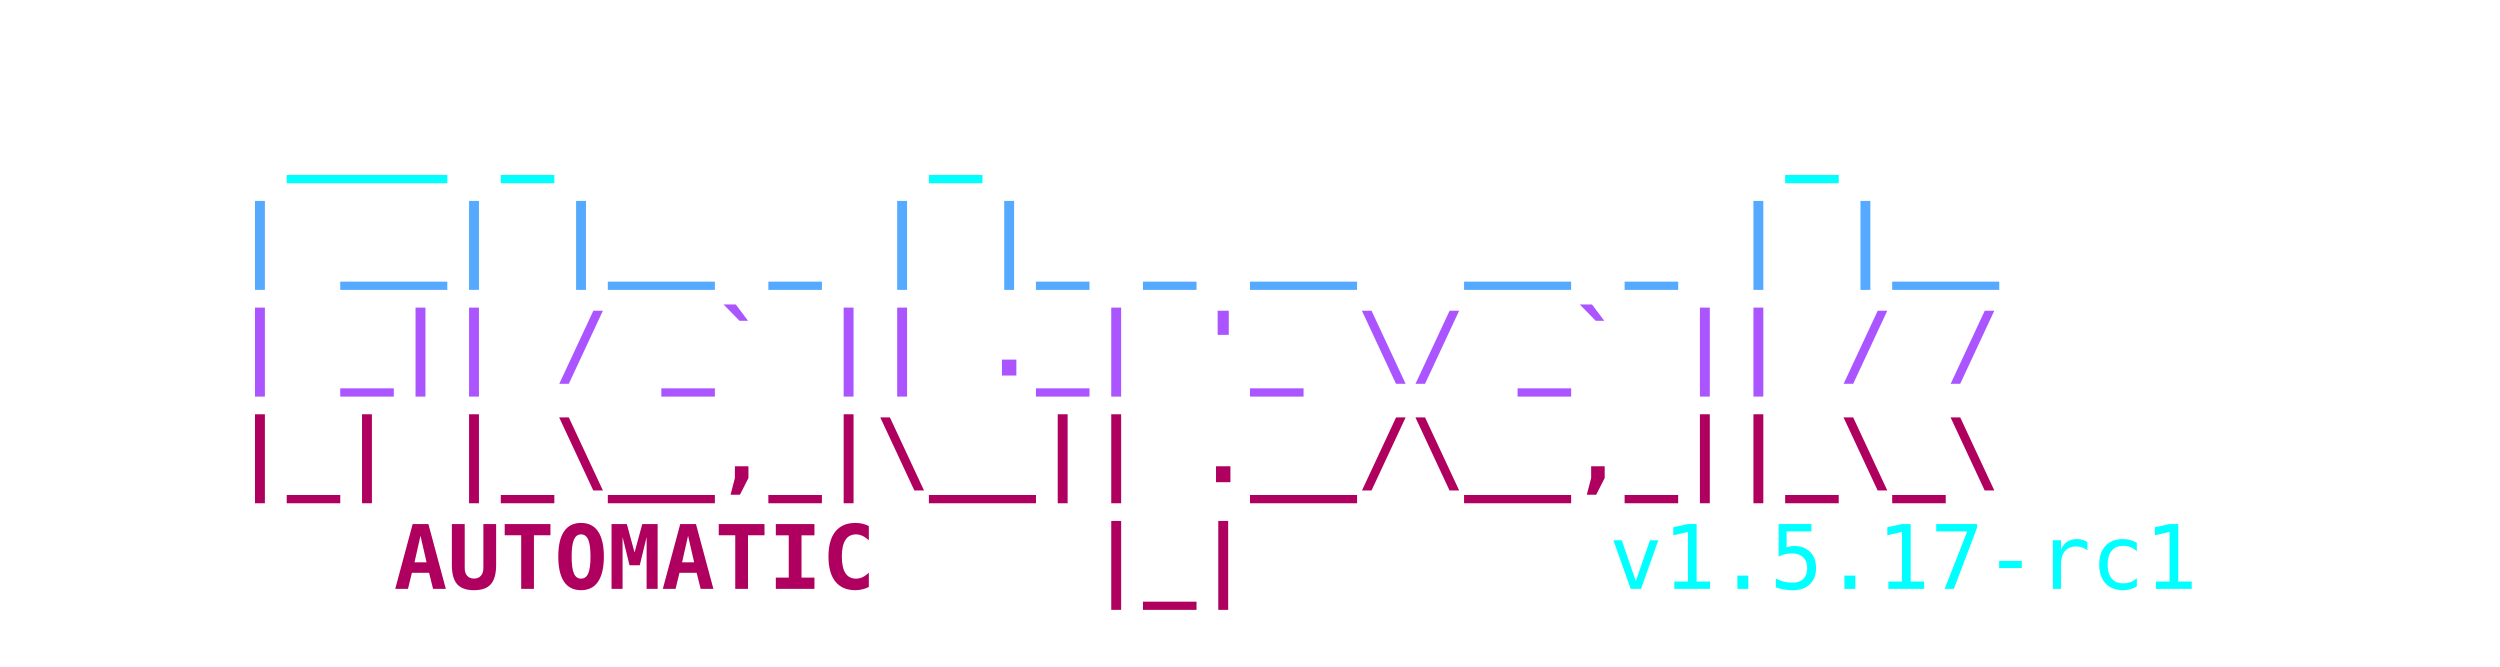
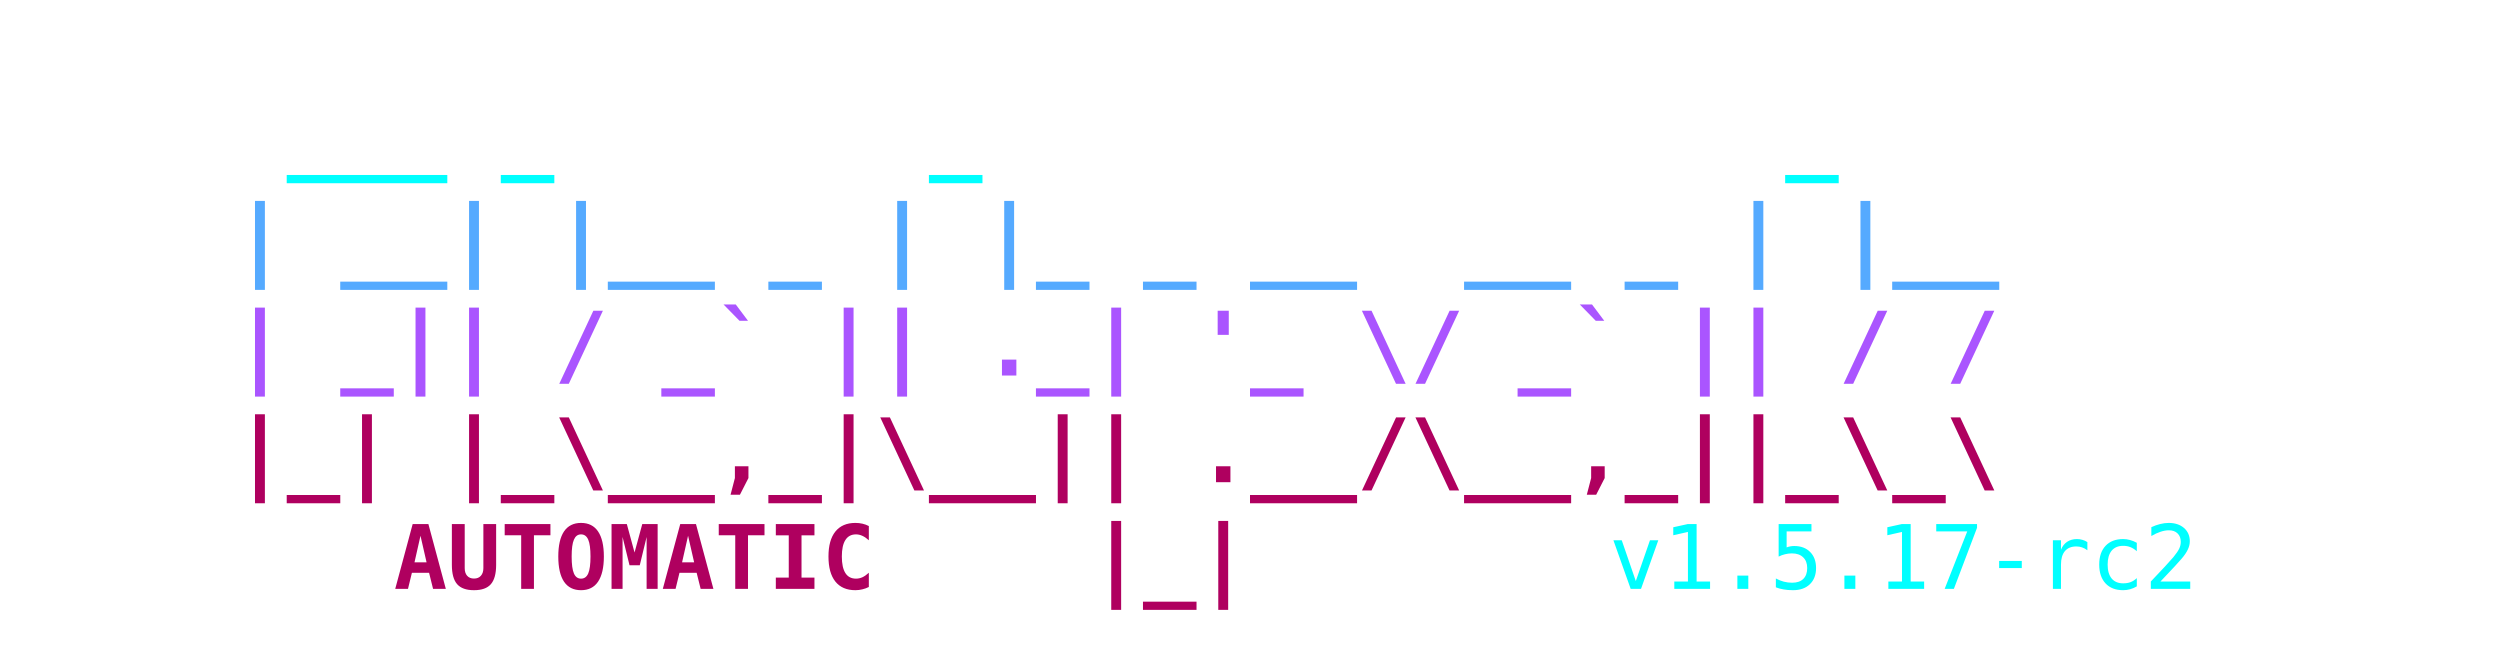
<svg xmlns="http://www.w3.org/2000/svg" viewBox="0 0 450 120" width="100%" height="100%">
  <style>
    .ascii { font-family: ui-monospace, SFMono-Regular, Menlo, Monaco, Consolas, monospace; font-size: 16px; font-weight: bold; }
    .c1 { fill: #00FFFF; }
    .c2 { fill: #55AAFF; }
    .c3 { fill: #AA55FF; }
    .c4 { fill: #AF005F; }
    .c-auto { fill: #2c3e50; } /* Light mode default text color */
    @media (prefers-color-scheme: dark) {
      .c-auto { fill: #e0e0e0; } /* Dark mode text color */
    }
    .c-text { font-weight: normal; }
  </style>
  <text y="10" class="ascii" xml:space="preserve">
    <tspan x="50%" dy="1.2em" text-anchor="middle" class="c1">  ___ _       _               _    </tspan>
    <tspan x="50%" dy="1.2em" text-anchor="middle" class="c2"> | __| |__ _ | |_ _ __  __ _ | |__ </tspan>
    <tspan x="50%" dy="1.2em" text-anchor="middle" class="c3"> | _|| / _` || ._| '_ \/ _` || / / </tspan>
    <tspan x="50%" dy="1.2em" text-anchor="middle" class="c4"> |_| |_\__,_|\__|| .__/\__,_||_\_\ </tspan>
    <tspan x="225" dy="1.2em" text-anchor="middle" class="c4">    AUTOMATIC    |_|               </tspan>
-     <tspan x="280" class="c1 c-text"> v1.5.17-rc1</tspan>
+     <tspan x="280" class="c1 c-text"> v1.5.17-rc2</tspan>
  </text>
</svg>
